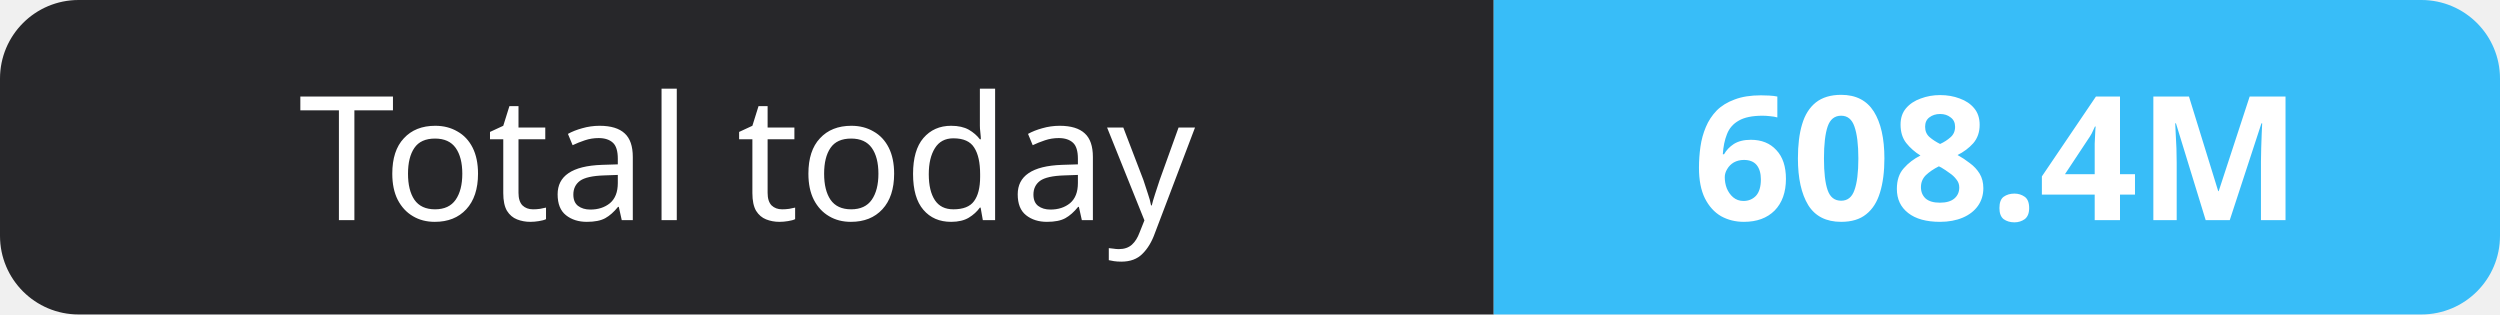
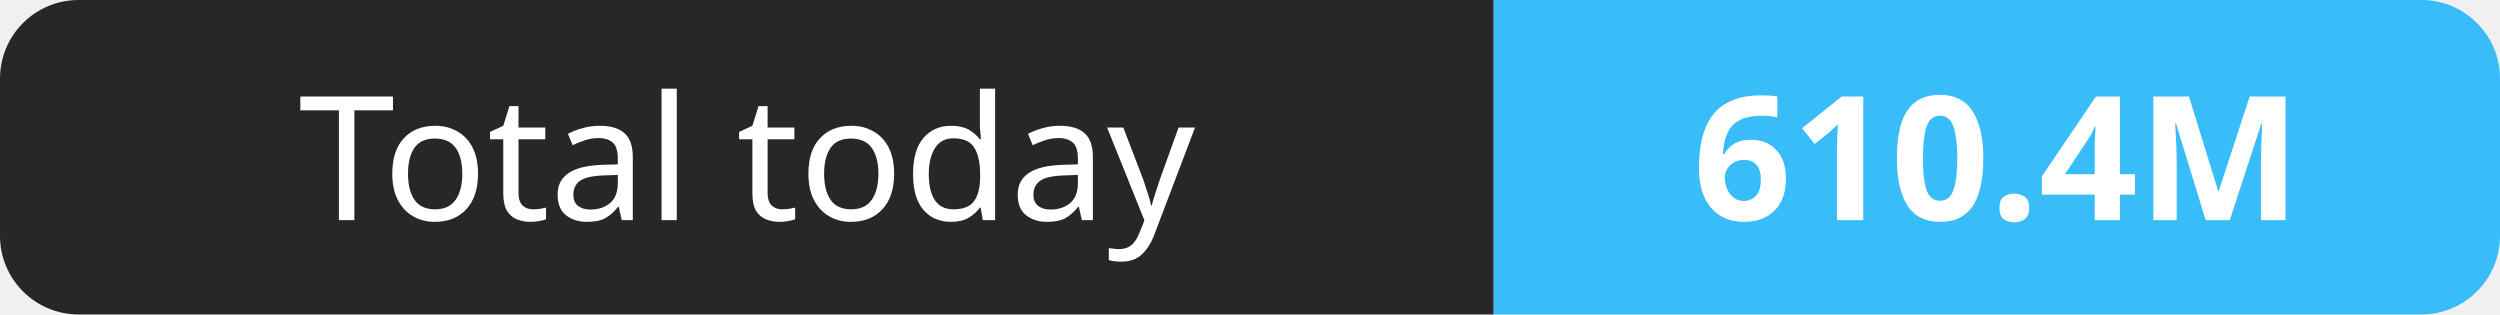
- <svg xmlns="http://www.w3.org/2000/svg" width="159" height="20" role="img" aria-label="Total today: 608.4M">
+ <svg xmlns="http://www.w3.org/2000/svg" width="159" height="20" role="img" aria-label="Total today: 610.4M">
  <clipPath id="r">
    <rect width="159" height="20" rx="5" fill="#fff" />
  </clipPath>
  <g clip-path="url(#r)">
    <rect width="95" height="20" fill="#27272a" />
    <rect x="95" width="64" height="20" fill="#38bdf8" />
  </g>
  <g fill="#fff" text-anchor="middle" font-family="Verdana,Geneva,sans-serif" font-size="11">
    <text x="47.5" y="14">Total today</text>
-     <text x="127.0" y="14" font-weight="700">608.4M</text>
+     <text x="127.0" y="14" font-weight="700">610.4M</text>
  </g>
</svg>
